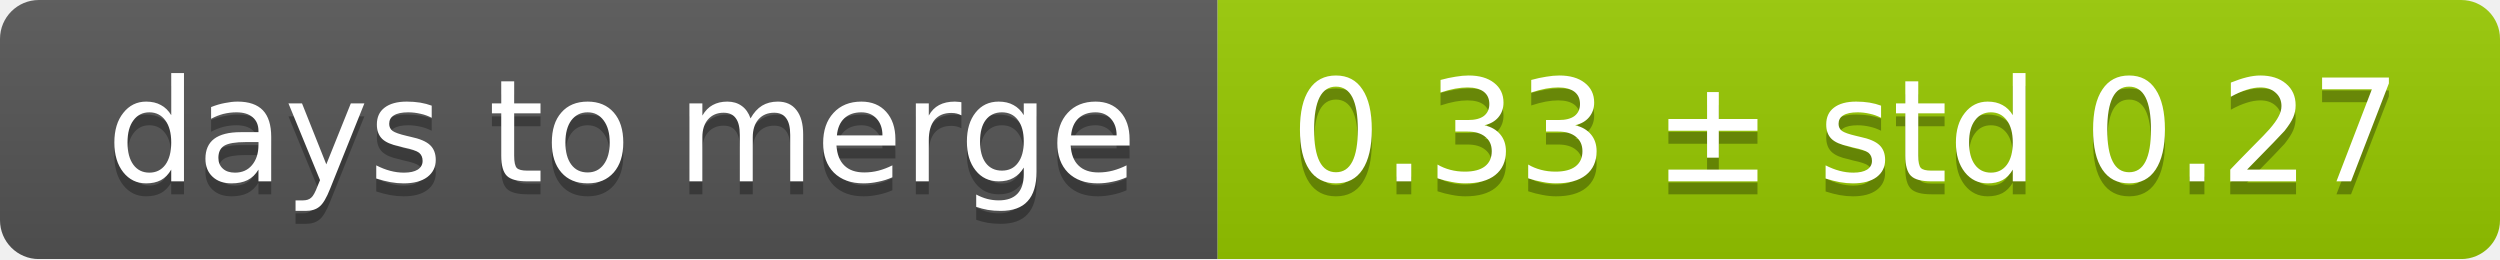
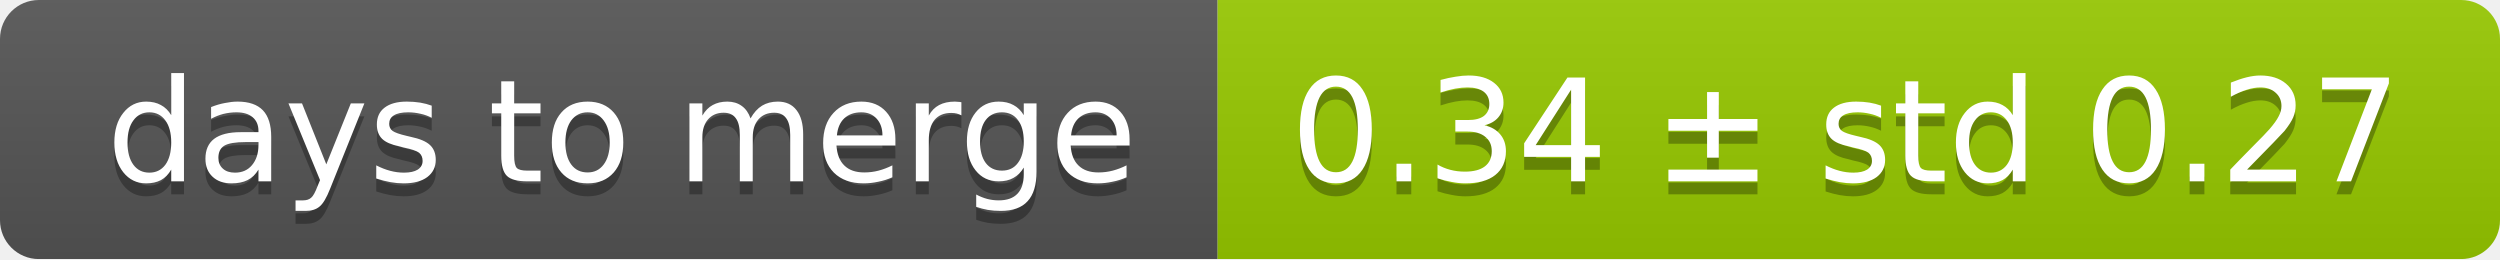
<svg xmlns="http://www.w3.org/2000/svg" width="193" height="20">
  <linearGradient id="smooth" x2="0" y2="100%">
    <stop offset="0" stop-color="#bbb" stop-opacity=".1" />
    <stop offset="1" stop-opacity=".1" />
  </linearGradient>
  <mask id="round">
    <rect width="193" height="20" rx="3" fill="#fff" />
  </mask>
  <g mask="url(#round)">
    <rect width="94" height="20" fill="#555" />
    <rect x="94" width="99" height="20" fill="#97ca00" />
    <rect width="193" height="20" fill="url(#smooth)" />
  </g>
  <g fill="#fff" text-anchor="middle" font-family="DejaVu Sans,Verdana,Geneva,sans-serif" font-size="11">
    <text x="48" y="15" fill="#010101" fill-opacity=".3">days to merge</text>
    <text x="48" y="14">days to merge</text>
-     <text x="142.5" y="15" fill="#010101" fill-opacity=".3">0.33 ± std 0.27</text>
-     <text x="142.5" y="14">0.33 ± std 0.27</text>
+     <text x="142.5" y="15" fill="#010101" fill-opacity=".3">0.34 ± std 0.27</text>
+     <text x="142.5" y="14">0.34 ± std 0.27</text>
  </g>
</svg>
